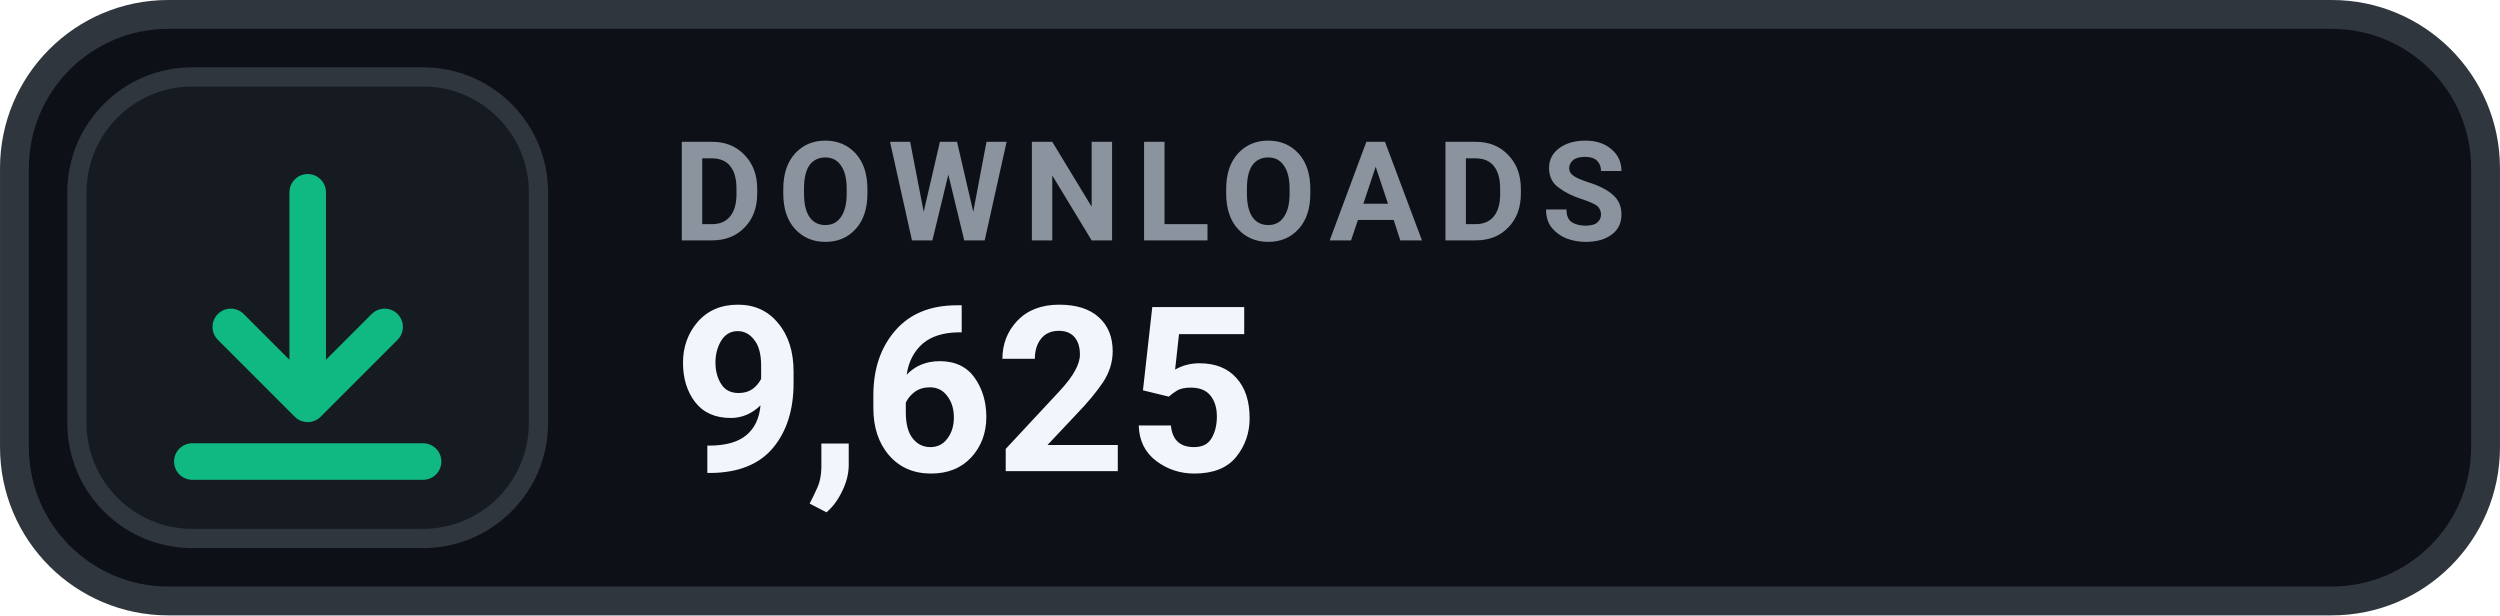
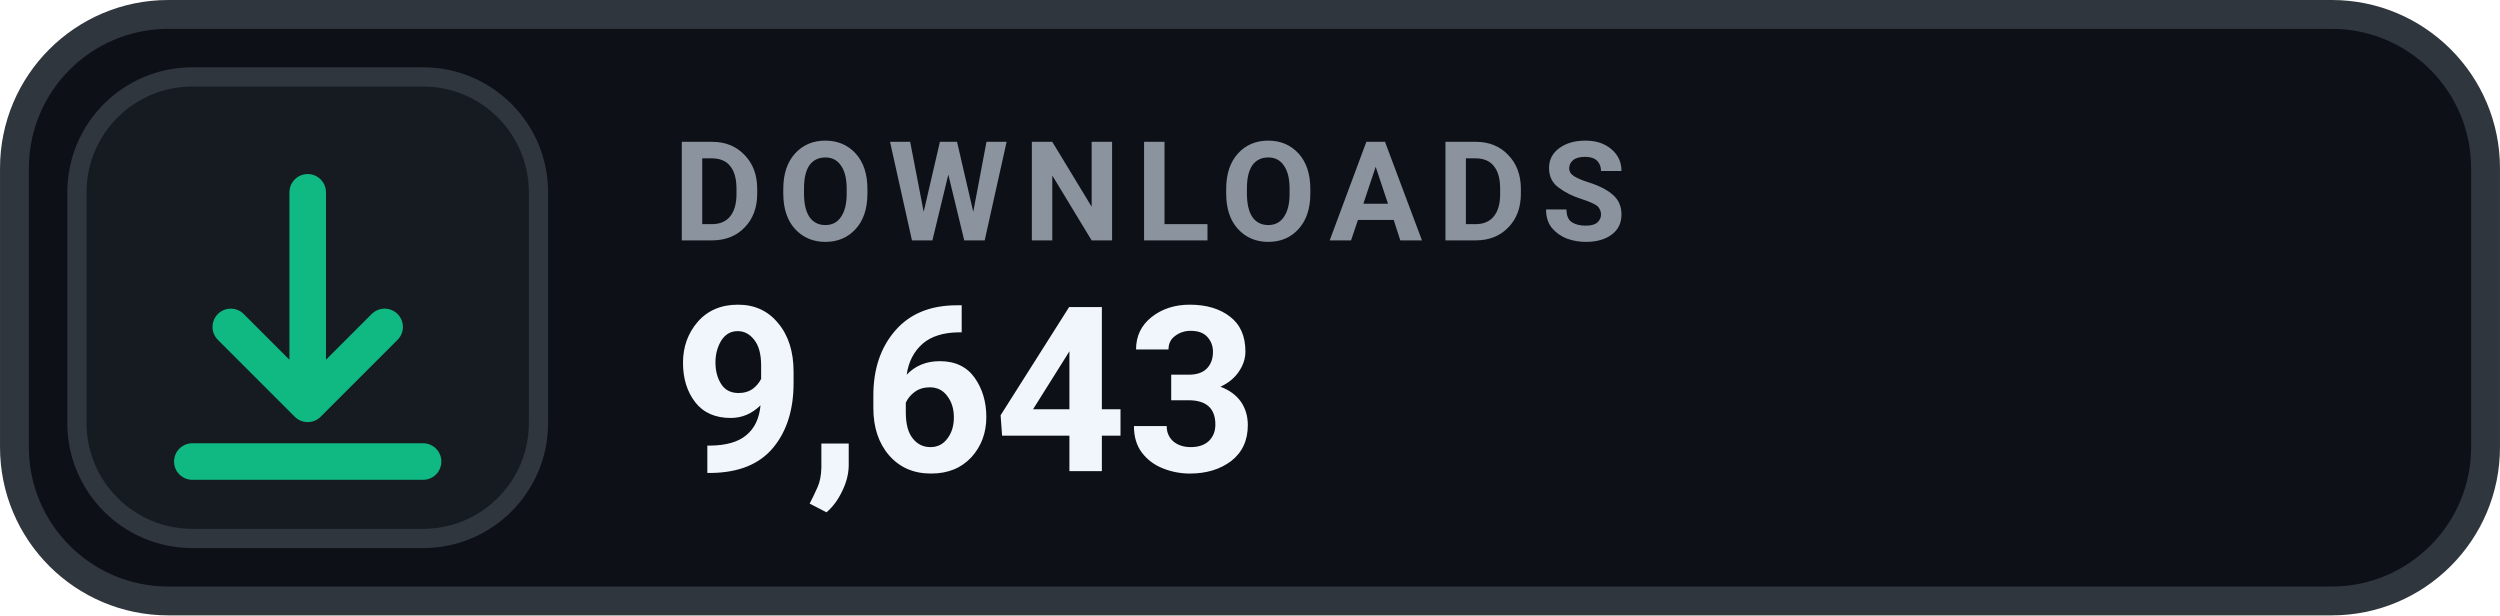
- <svg xmlns="http://www.w3.org/2000/svg" width="126" height="31.015" viewBox="0 0 130 32" role="img" aria-label="DOWNLOADS 9,625">
+ <svg xmlns="http://www.w3.org/2000/svg" width="126" height="31.015" viewBox="0 0 130 32" role="img" aria-label="DOWNLOADS 9,643">
  <rect x=".75" y=".75" width="128.5" height="30.5" rx="8" fill="#0D1117" stroke="#30363D" stroke-width="1.5" />
  <rect x="4" y="4" width="24" height="24" rx="6" fill="#161B22" stroke="#30363D" stroke-width="1" />
  <g transform="translate(16 16)" style="color:#10B981;">
    <path d="M0 -6 v11 m0 0 l4 -4 m-4 4 l-4 -4 M-6 8 h12" fill="none" stroke="currentColor" stroke-width="1.9" stroke-linecap="round" stroke-linejoin="round" />
  </g>
  <text x="35" y="12.5" fill="#8B949E" font-family="-apple-system,BlinkMacSystemFont,'Segoe UI',Roboto,Helvetica,Arial,sans-serif" font-size="7.2" font-weight="700" letter-spacing=".75">DOWNLOADS</text>
-   <text x="35" y="24.5" fill="#F0F6FC" font-family="-apple-system,BlinkMacSystemFont,'Segoe UI',Roboto,Helvetica,Arial,sans-serif" font-size="12" font-weight="700">9,625</text>
+   <text x="35" y="24.5" fill="#F0F6FC" font-family="-apple-system,BlinkMacSystemFont,'Segoe UI',Roboto,Helvetica,Arial,sans-serif" font-size="12" font-weight="700">9,643</text>
</svg>
